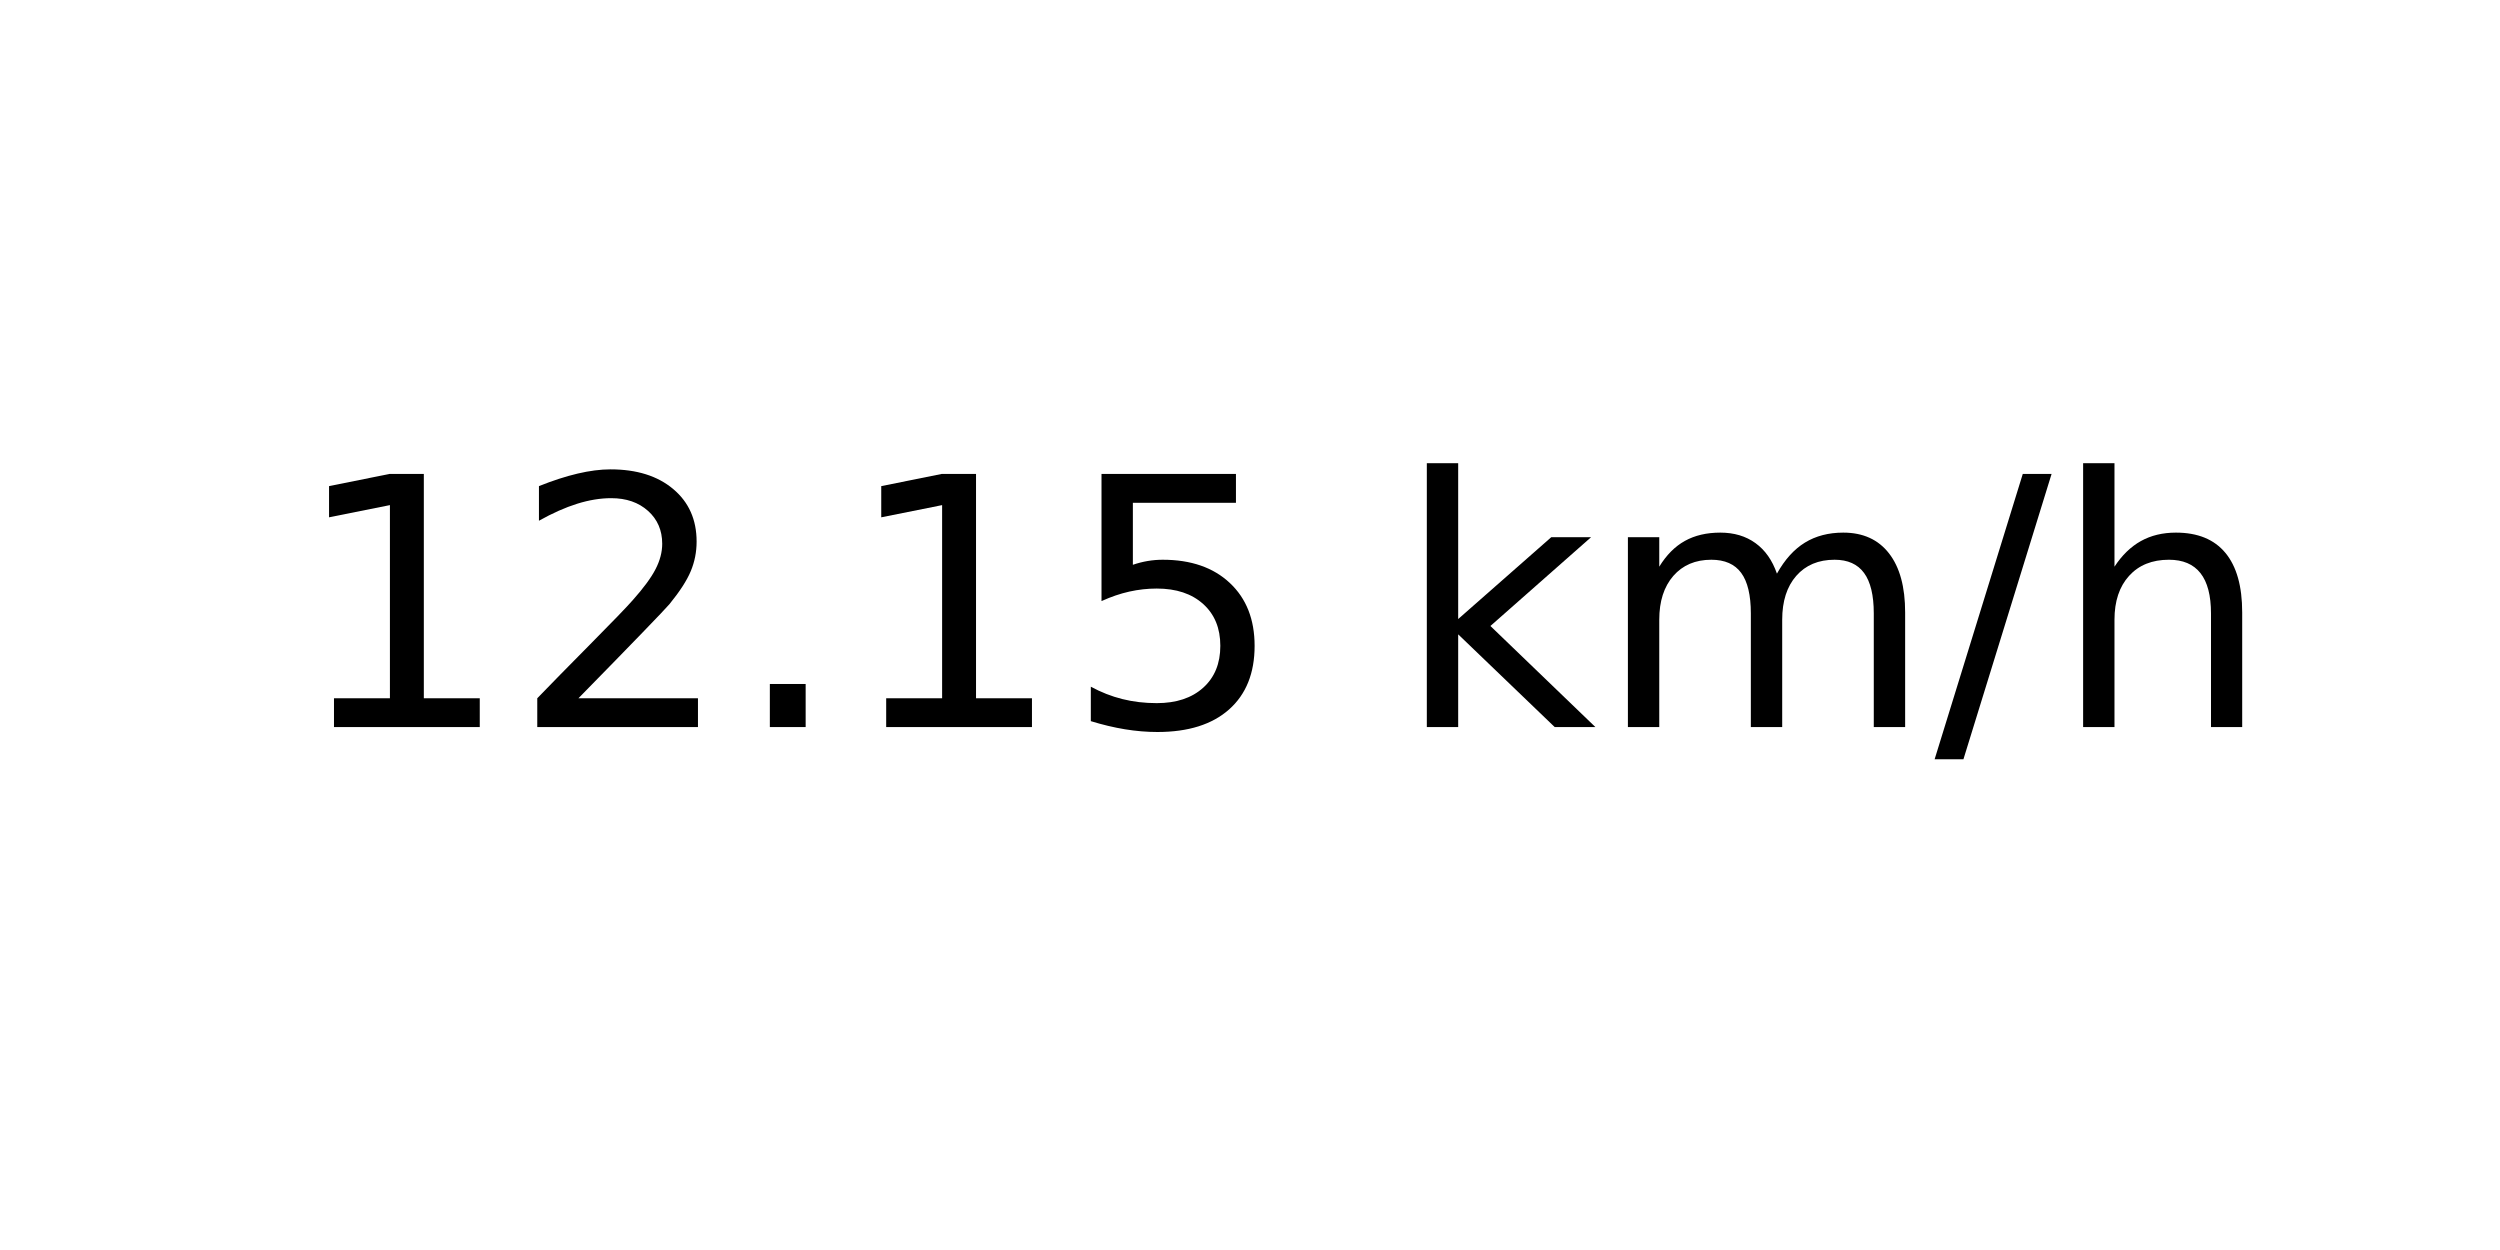
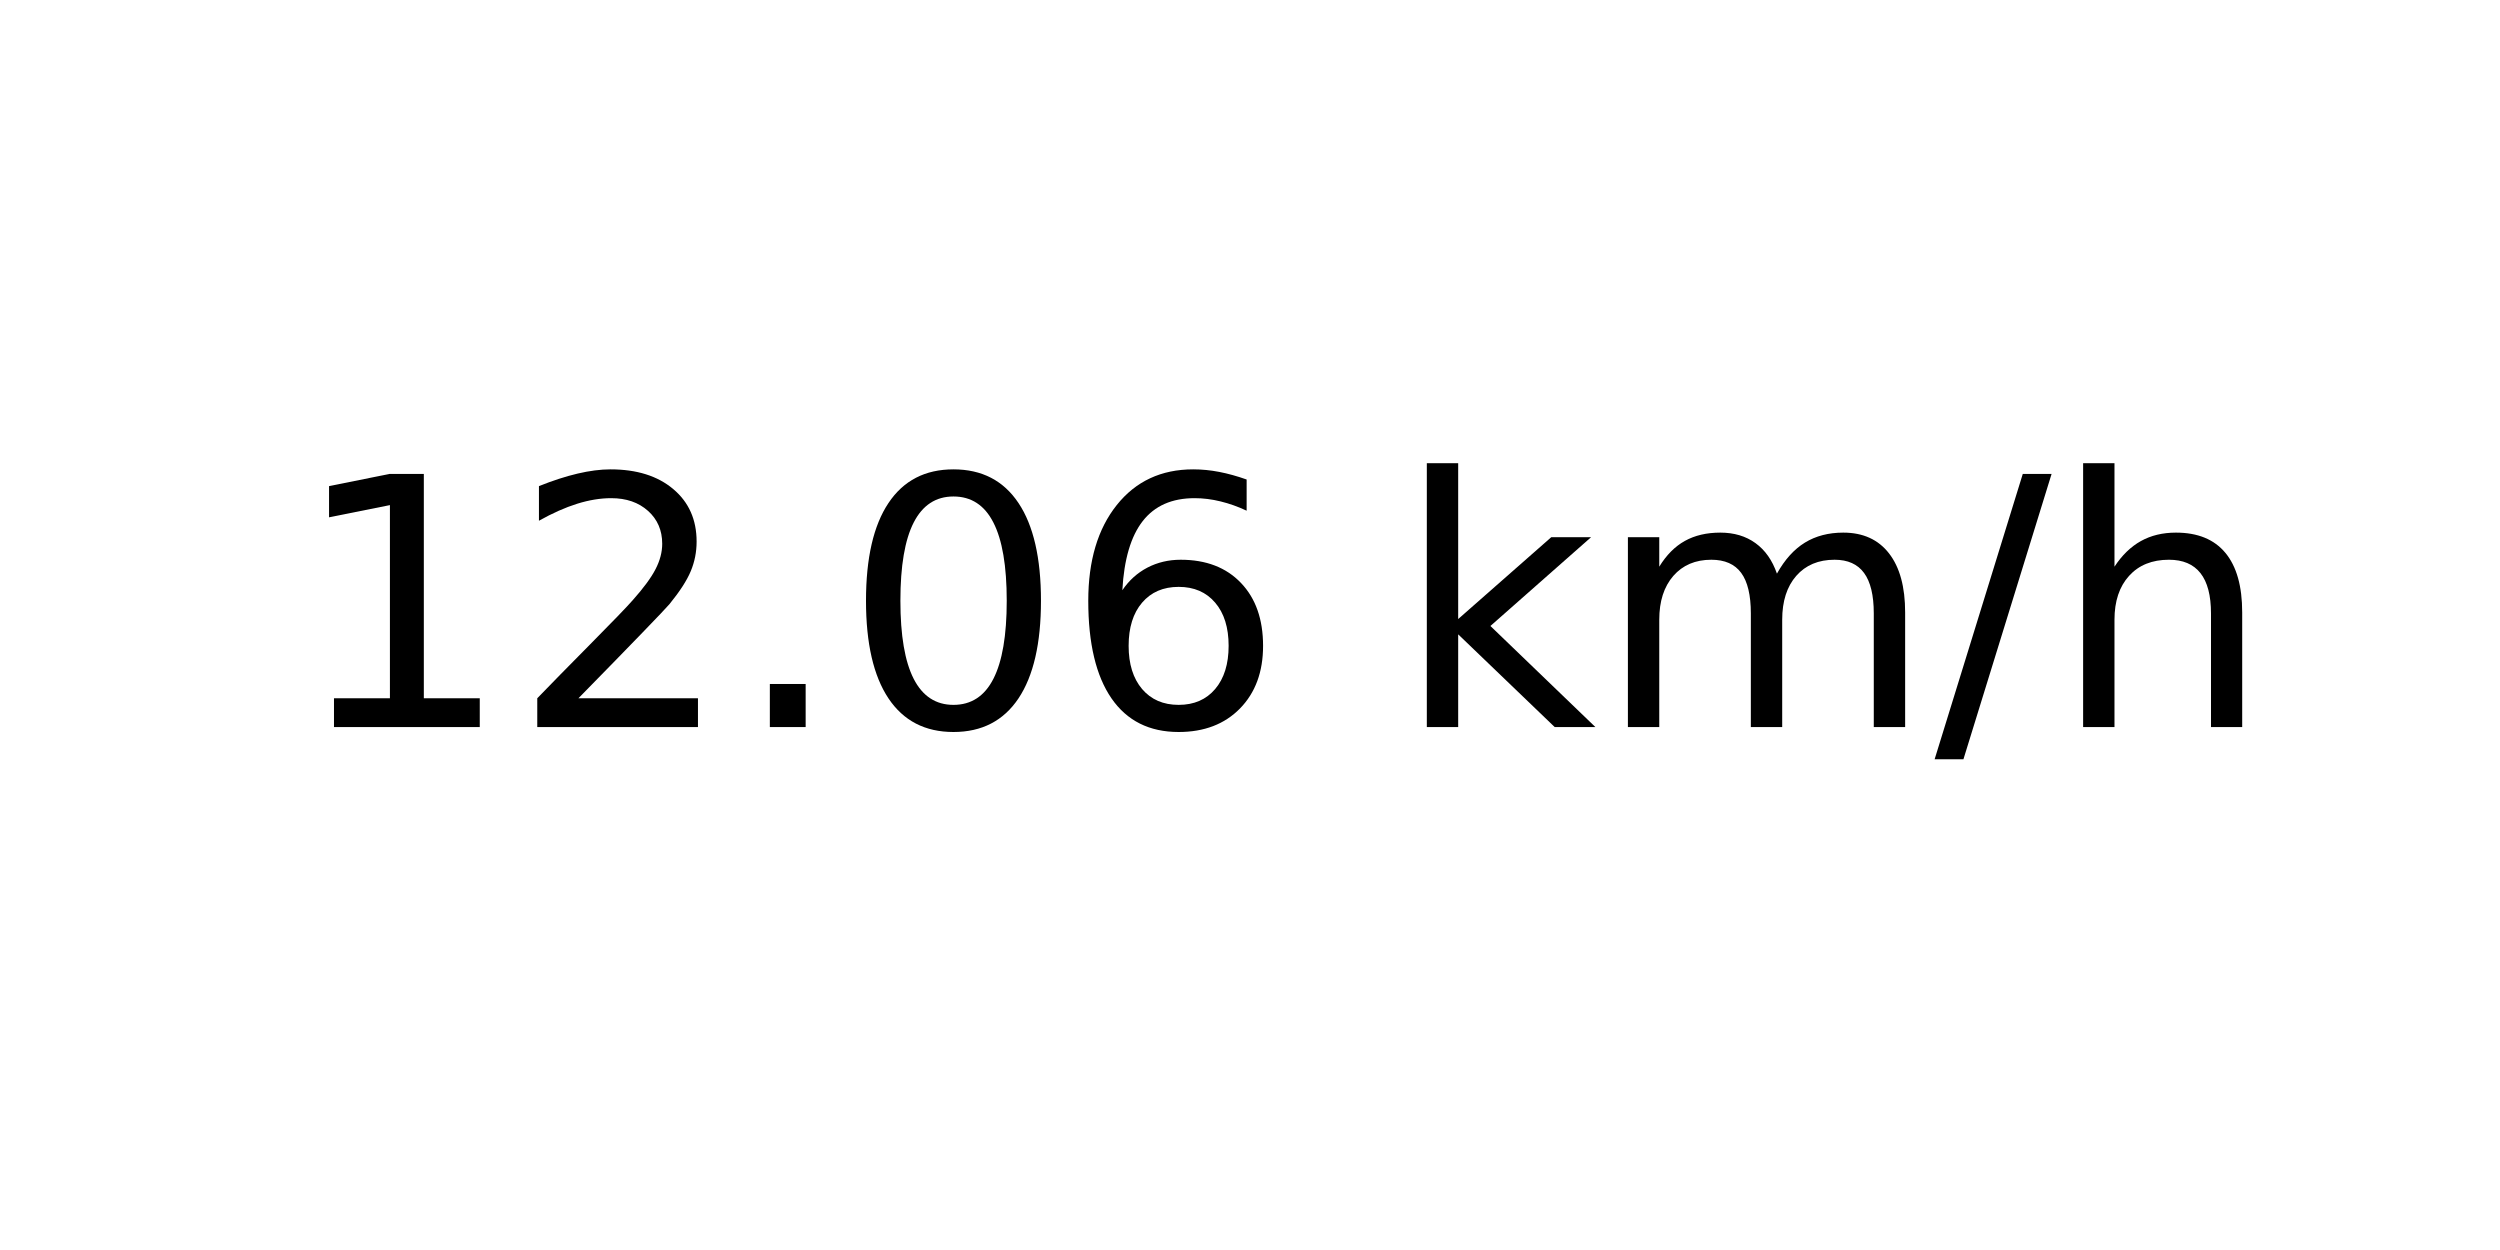
<svg xmlns="http://www.w3.org/2000/svg" xmlns:xlink="http://www.w3.org/1999/xlink" width="72pt" height="36pt" viewBox="0 0 72 36" version="1.1">
  <defs>
    <style type="text/css">*{stroke-linejoin: round; stroke-linecap: butt}</style>
  </defs>
  <g id="figure_1">
    <g id="axes_1">
      <g id="text_1">
        <g transform="translate(8.378125 20.93937) scale(0.1 -0.1)">
          <defs>
            <path id="DejaVuSans-31" d="M 794 531  L 1825 531  L 1825 4091  L 703 3866  L 703 4441  L 1819 4666  L 2450 4666  L 2450 531  L 3481 531  L 3481 0  L 794 0  L 794 531  z " transform="scale(0.015625)" />
            <path id="DejaVuSans-32" d="M 1228 531  L 3431 531  L 3431 0  L 469 0  L 469 531  Q 828 903 1448 1529  Q 2069 2156 2228 2338  Q 2531 2678 2651 2914  Q 2772 3150 2772 3378  Q 2772 3750 2511 3984  Q 2250 4219 1831 4219  Q 1534 4219 1204 4116  Q 875 4013 500 3803  L 500 4441  Q 881 4594 1212 4672  Q 1544 4750 1819 4750  Q 2544 4750 2975 4387  Q 3406 4025 3406 3419  Q 3406 3131 3298 2873  Q 3191 2616 2906 2266  Q 2828 2175 2409 1742  Q 1991 1309 1228 531  z " transform="scale(0.015625)" />
            <path id="DejaVuSans-2e" d="M 684 794  L 1344 794  L 1344 0  L 684 0  L 684 794  z " transform="scale(0.015625)" />
-             <path id="DejaVuSans-35" d="M 691 4666  L 3169 4666  L 3169 4134  L 1269 4134  L 1269 2991  Q 1406 3038 1543 3061  Q 1681 3084 1819 3084  Q 2600 3084 3056 2656  Q 3513 2228 3513 1497  Q 3513 744 3044 326  Q 2575 -91 1722 -91  Q 1428 -91 1123 -41  Q 819 9 494 109  L 494 744  Q 775 591 1075 516  Q 1375 441 1709 441  Q 2250 441 2565 725  Q 2881 1009 2881 1497  Q 2881 1984 2565 2268  Q 2250 2553 1709 2553  Q 1456 2553 1204 2497  Q 953 2441 691 2322  L 691 4666  z " transform="scale(0.015625)" />
+             <path id="DejaVuSans-30" d="M 2034 4250  Q 1547 4250 1301 3770  Q 1056 3291 1056 2328  Q 1056 1369 1301 889  Q 1547 409 2034 409  Q 2525 409 2770 889  Q 3016 1369 3016 2328  Q 3016 3291 2770 3770  Q 2525 4250 2034 4250  z M 2034 4750  Q 2819 4750 3233 4129  Q 3647 3509 3647 2328  Q 3647 1150 3233 529  Q 2819 -91 2034 -91  Q 1250 -91 836 529  Q 422 1150 422 2328  Q 422 3509 836 4129  Q 1250 4750 2034 4750  z " transform="scale(0.015625)" />
+             <path id="DejaVuSans-36" d="M 2113 2584  Q 1688 2584 1439 2293  Q 1191 2003 1191 1497  Q 1191 994 1439 701  Q 1688 409 2113 409  Q 2538 409 2786 701  Q 3034 994 3034 1497  Q 3034 2003 2786 2293  Q 2538 2584 2113 2584  z M 3366 4563  L 3366 3988  Q 3128 4100 2886 4159  Q 2644 4219 2406 4219  Q 1781 4219 1451 3797  Q 1122 3375 1075 2522  Q 1259 2794 1537 2939  Q 1816 3084 2150 3084  Q 2853 3084 3261 2657  Q 3669 2231 3669 1497  Q 3669 778 3244 343  Q 2819 -91 2113 -91  Q 1303 -91 875 529  Q 447 1150 447 2328  Q 447 3434 972 4092  Q 1497 4750 2381 4750  Q 2619 4750 2861 4703  Q 3103 4656 3366 4563  z " transform="scale(0.015625)" />
            <path id="DejaVuSans-20" transform="scale(0.015625)" />
            <path id="DejaVuSans-6b" d="M 581 4863  L 1159 4863  L 1159 1991  L 2875 3500  L 3609 3500  L 1753 1863  L 3688 0  L 2938 0  L 1159 1709  L 1159 0  L 581 0  L 581 4863  z " transform="scale(0.015625)" />
            <path id="DejaVuSans-6d" d="M 3328 2828  Q 3544 3216 3844 3400  Q 4144 3584 4550 3584  Q 5097 3584 5394 3201  Q 5691 2819 5691 2113  L 5691 0  L 5113 0  L 5113 2094  Q 5113 2597 4934 2840  Q 4756 3084 4391 3084  Q 3944 3084 3684 2787  Q 3425 2491 3425 1978  L 3425 0  L 2847 0  L 2847 2094  Q 2847 2600 2669 2842  Q 2491 3084 2119 3084  Q 1678 3084 1418 2786  Q 1159 2488 1159 1978  L 1159 0  L 581 0  L 581 3500  L 1159 3500  L 1159 2956  Q 1356 3278 1631 3431  Q 1906 3584 2284 3584  Q 2666 3584 2933 3390  Q 3200 3197 3328 2828  z " transform="scale(0.015625)" />
            <path id="DejaVuSans-2f" d="M 1625 4666  L 2156 4666  L 531 -594  L 0 -594  L 1625 4666  z " transform="scale(0.015625)" />
            <path id="DejaVuSans-68" d="M 3513 2113  L 3513 0  L 2938 0  L 2938 2094  Q 2938 2591 2744 2837  Q 2550 3084 2163 3084  Q 1697 3084 1428 2787  Q 1159 2491 1159 1978  L 1159 0  L 581 0  L 581 4863  L 1159 4863  L 1159 2956  Q 1366 3272 1645 3428  Q 1925 3584 2291 3584  Q 2894 3584 3203 3211  Q 3513 2838 3513 2113  z " transform="scale(0.015625)" />
          </defs>
          <use xlink:href="#DejaVuSans-31" />
          <use xlink:href="#DejaVuSans-32" x="63.623" />
          <use xlink:href="#DejaVuSans-2e" x="127.246" />
-           <use xlink:href="#DejaVuSans-31" x="159.033" />
-           <use xlink:href="#DejaVuSans-35" x="222.656" />
+           <use xlink:href="#DejaVuSans-30" x="159.033" />
+           <use xlink:href="#DejaVuSans-36" x="222.656" />
          <use xlink:href="#DejaVuSans-20" x="286.279" />
          <use xlink:href="#DejaVuSans-6b" x="318.066" />
          <use xlink:href="#DejaVuSans-6d" x="375.977" />
          <use xlink:href="#DejaVuSans-2f" x="473.389" />
          <use xlink:href="#DejaVuSans-68" x="507.08" />
        </g>
      </g>
    </g>
  </g>
</svg>
